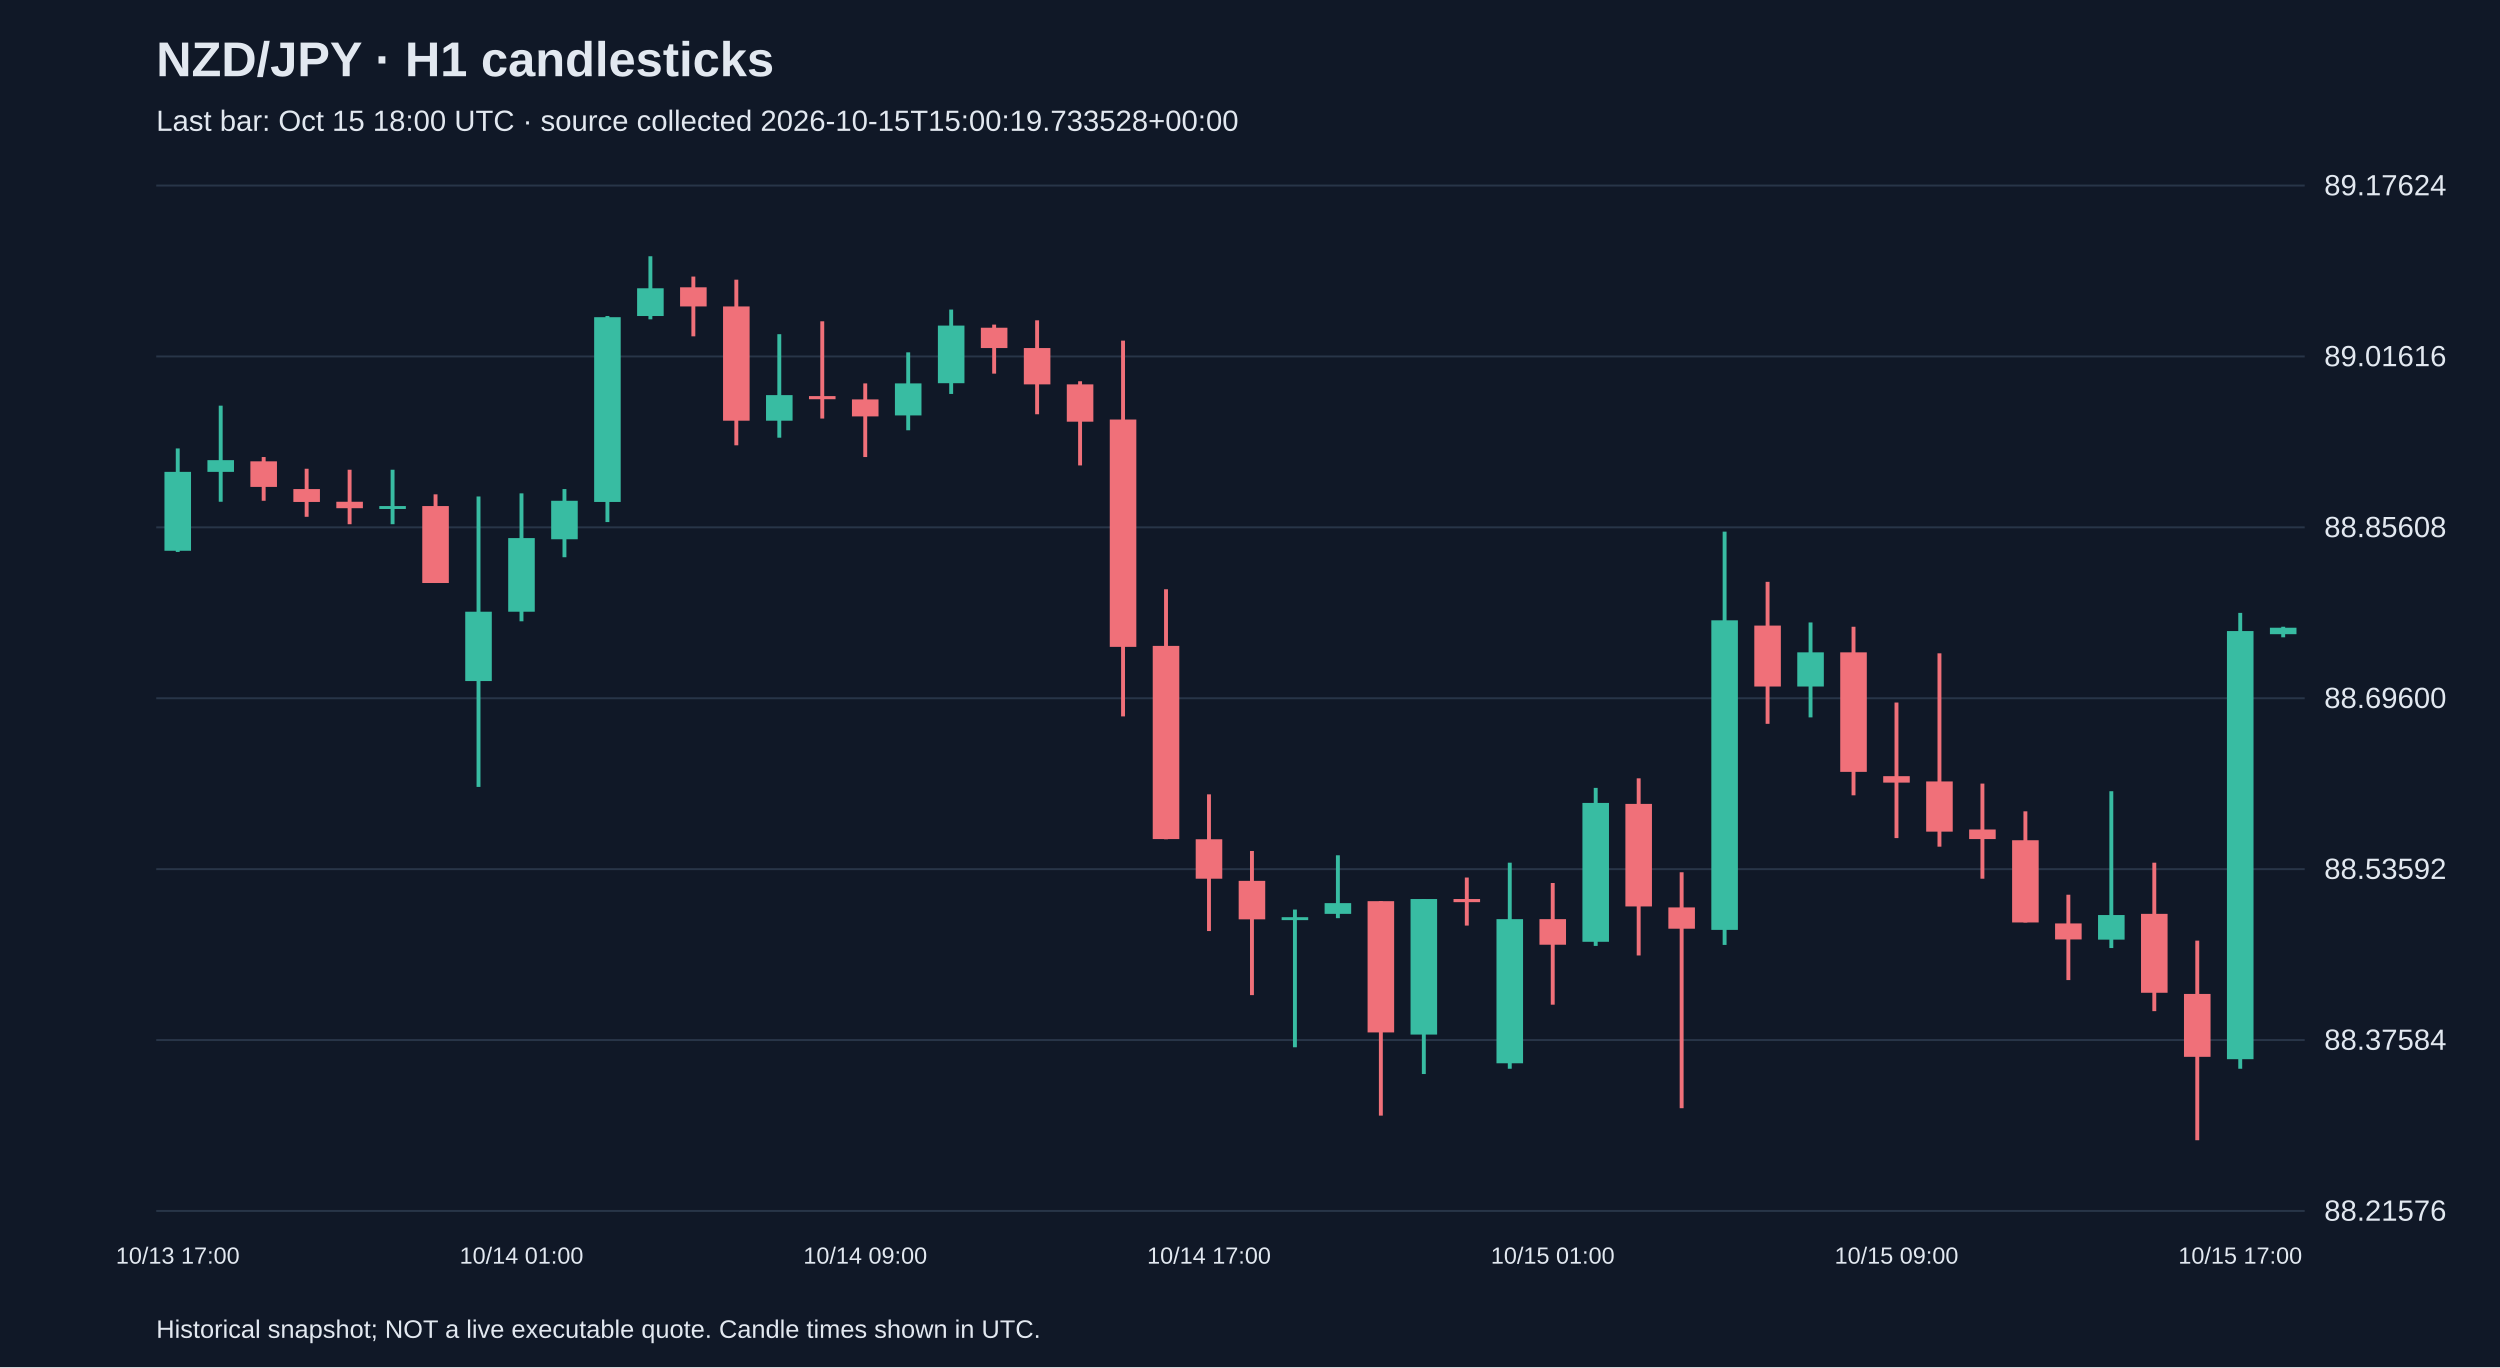
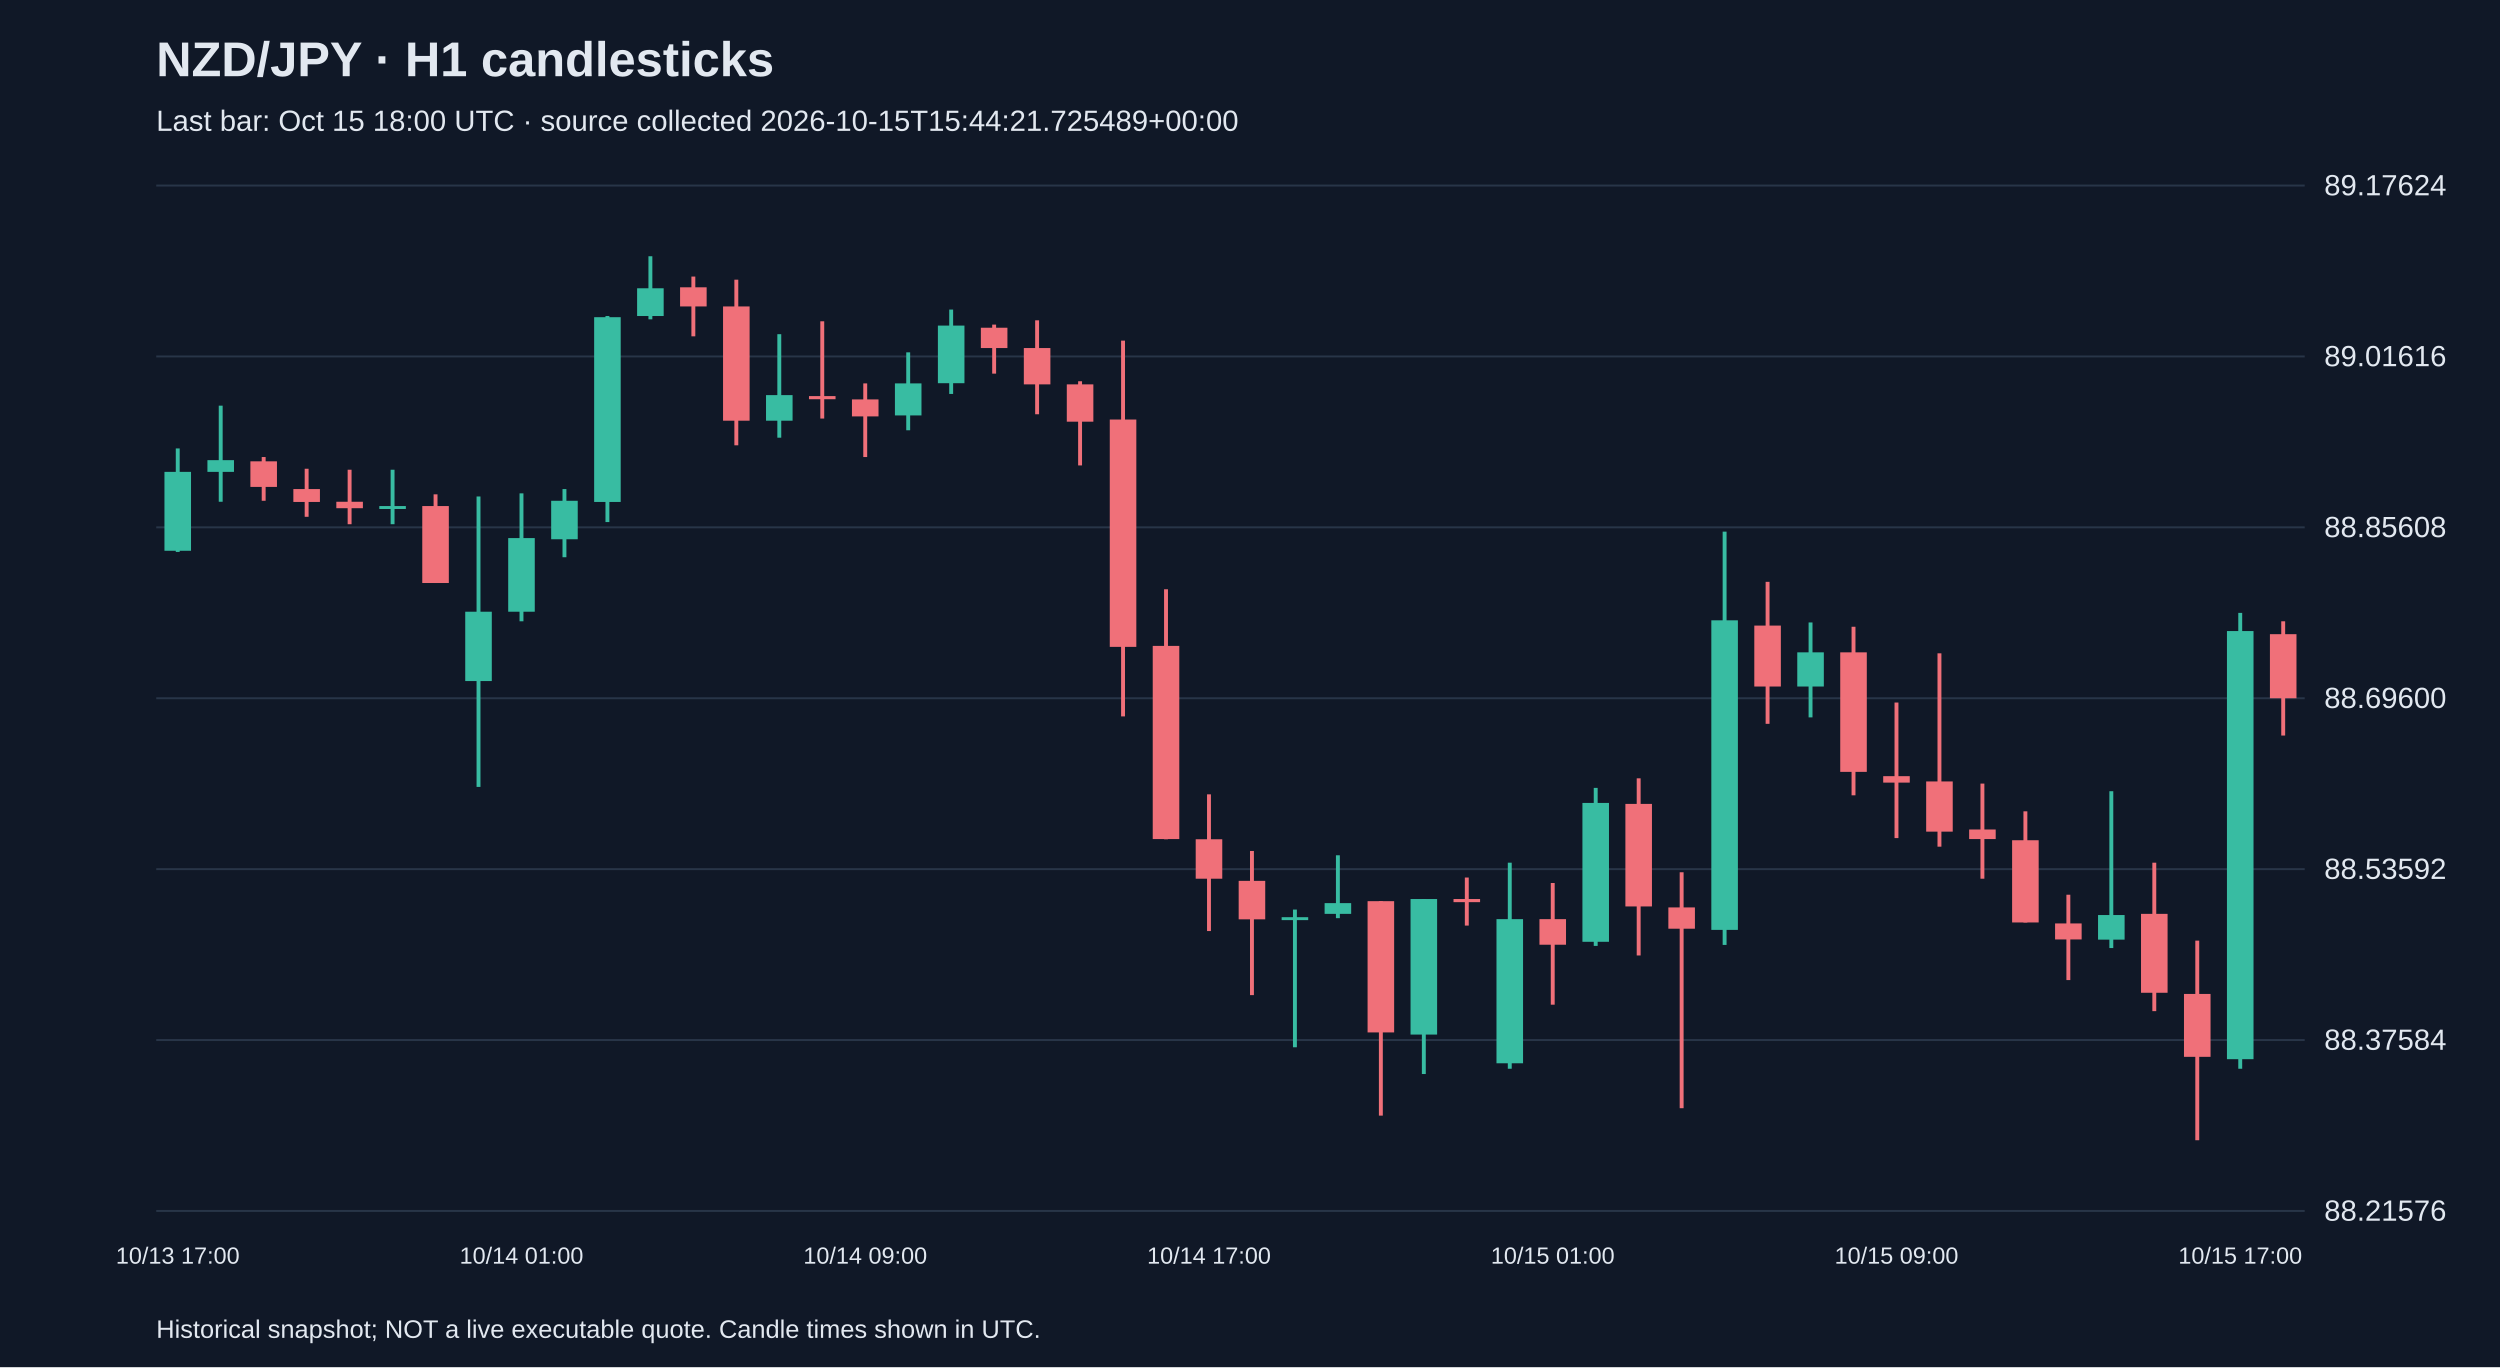
<svg xmlns="http://www.w3.org/2000/svg" viewBox="0 0 1280 700">
  <rect width="100%" height="100%" fill="#101827" />
  <style>text{font-family:Arial,sans-serif;fill:#e2e8f0}</style>
  <text x="80" y="39" font-size="25" font-weight="bold">NZD/JPY · H1 candlesticks</text>
-   <text x="80" y="67" font-size="15" fill="#a6b1c5">Last bar: Oct 15 18:00 UTC · source collected 2026-10-15T15:00:19.733528+00:00</text>
+   <text x="80" y="67" font-size="15" fill="#a6b1c5">Last bar: Oct 15 18:00 UTC · source collected 2026-10-15T15:44:21.725489+00:00</text>
  <line x1="80" y1="620.0" x2="1180" y2="620.0" stroke="#283548" />
  <text x="1190" y="625.0" font-size="15">88.21576</text>
  <line x1="80" y1="532.5" x2="1180" y2="532.5" stroke="#283548" />
  <text x="1190" y="537.5" font-size="15">88.37584</text>
  <line x1="80" y1="445.0" x2="1180" y2="445.0" stroke="#283548" />
  <text x="1190" y="450.0" font-size="15">88.53592</text>
  <line x1="80" y1="357.5" x2="1180" y2="357.5" stroke="#283548" />
  <text x="1190" y="362.5" font-size="15">88.69600</text>
  <line x1="80" y1="270.0" x2="1180" y2="270.0" stroke="#283548" />
  <text x="1190" y="275.0" font-size="15">88.85608</text>
  <line x1="80" y1="182.5" x2="1180" y2="182.5" stroke="#283548" />
  <text x="1190" y="187.5" font-size="15">89.01616</text>
  <line x1="80" y1="95.0" x2="1180" y2="95.0" stroke="#283548" />
  <text x="1190" y="100.0" font-size="15">89.17624</text>
  <line x1="91.0" y1="229.6" x2="91.0" y2="282.6" stroke="#38bca2" stroke-width="2" />
  <rect x="84.2" y="241.6" width="13.6" height="40.4" fill="#38bca2" />
  <text x="91.0" y="647" text-anchor="middle" font-size="12">10/13 17:00</text>
  <line x1="113.0" y1="207.7" x2="113.0" y2="256.9" stroke="#38bca2" stroke-width="2" />
  <rect x="106.2" y="235.6" width="13.6" height="6.0" fill="#38bca2" />
  <line x1="135.0" y1="234.0" x2="135.0" y2="256.4" stroke="#f07079" stroke-width="2" />
  <rect x="128.2" y="236.2" width="13.6" height="13.1" fill="#f07079" />
  <line x1="157.0" y1="240.0" x2="157.0" y2="264.6" stroke="#f07079" stroke-width="2" />
  <rect x="150.2" y="250.4" width="13.6" height="6.6" fill="#f07079" />
  <line x1="179.0" y1="240.5" x2="179.0" y2="268.4" stroke="#f07079" stroke-width="2" />
  <rect x="172.2" y="256.9" width="13.6" height="3.3" fill="#f07079" />
  <line x1="201.0" y1="240.5" x2="201.0" y2="268.4" stroke="#38bca2" stroke-width="2" />
  <rect x="194.2" y="259.1" width="13.6" height="1.5" fill="#38bca2" />
  <line x1="223.0" y1="253.1" x2="223.0" y2="298.5" stroke="#f07079" stroke-width="2" />
  <rect x="216.2" y="259.1" width="13.6" height="39.4" fill="#f07079" />
  <line x1="245.0" y1="254.2" x2="245.0" y2="402.9" stroke="#38bca2" stroke-width="2" />
  <rect x="238.2" y="313.2" width="13.6" height="35.5" fill="#38bca2" />
  <line x1="267.0" y1="252.6" x2="267.0" y2="318.1" stroke="#38bca2" stroke-width="2" />
  <rect x="260.2" y="275.5" width="13.6" height="37.7" fill="#38bca2" />
  <text x="267.0" y="647" text-anchor="middle" font-size="12">10/14 01:00</text>
  <line x1="289.0" y1="250.4" x2="289.0" y2="285.3" stroke="#38bca2" stroke-width="2" />
  <rect x="282.2" y="256.4" width="13.6" height="19.7" fill="#38bca2" />
  <line x1="311.0" y1="161.8" x2="311.0" y2="267.3" stroke="#38bca2" stroke-width="2" />
  <rect x="304.2" y="162.4" width="13.6" height="94.6" fill="#38bca2" />
  <line x1="333.0" y1="131.2" x2="333.0" y2="163.5" stroke="#38bca2" stroke-width="2" />
  <rect x="326.2" y="147.6" width="13.6" height="14.2" fill="#38bca2" />
  <line x1="355.0" y1="141.6" x2="355.0" y2="172.2" stroke="#f07079" stroke-width="2" />
  <rect x="348.2" y="147.1" width="13.6" height="9.8" fill="#f07079" />
  <line x1="377.0" y1="143.2" x2="377.0" y2="228.0" stroke="#f07079" stroke-width="2" />
  <rect x="370.2" y="156.9" width="13.6" height="58.5" fill="#f07079" />
  <line x1="399.0" y1="171.1" x2="399.0" y2="224.1" stroke="#38bca2" stroke-width="2" />
  <rect x="392.2" y="202.3" width="13.6" height="13.1" fill="#38bca2" />
  <line x1="421.0" y1="164.5" x2="421.0" y2="214.3" stroke="#f07079" stroke-width="2" />
  <rect x="414.2" y="202.8" width="13.6" height="1.6" fill="#f07079" />
  <line x1="443.0" y1="196.3" x2="443.0" y2="234.0" stroke="#f07079" stroke-width="2" />
  <rect x="436.2" y="204.5" width="13.6" height="8.7" fill="#f07079" />
  <text x="443.0" y="647" text-anchor="middle" font-size="12">10/14 09:00</text>
  <line x1="465.0" y1="180.4" x2="465.0" y2="220.3" stroke="#38bca2" stroke-width="2" />
  <rect x="458.2" y="196.3" width="13.6" height="16.4" fill="#38bca2" />
  <line x1="487.0" y1="158.5" x2="487.0" y2="201.7" stroke="#38bca2" stroke-width="2" />
  <rect x="480.2" y="166.7" width="13.6" height="29.5" fill="#38bca2" />
  <line x1="509.0" y1="166.2" x2="509.0" y2="191.3" stroke="#f07079" stroke-width="2" />
  <rect x="502.2" y="167.8" width="13.6" height="10.4" fill="#f07079" />
  <line x1="531.0" y1="164.0" x2="531.0" y2="212.1" stroke="#f07079" stroke-width="2" />
  <rect x="524.2" y="178.2" width="13.6" height="18.6" fill="#f07079" />
  <line x1="553.0" y1="195.2" x2="553.0" y2="238.3" stroke="#f07079" stroke-width="2" />
  <rect x="546.2" y="196.8" width="13.6" height="19.1" fill="#f07079" />
  <line x1="575.0" y1="174.4" x2="575.0" y2="366.8" stroke="#f07079" stroke-width="2" />
  <rect x="568.2" y="214.8" width="13.6" height="116.4" fill="#f07079" />
  <line x1="597.0" y1="301.7" x2="597.0" y2="429.7" stroke="#f07079" stroke-width="2" />
  <rect x="590.2" y="330.7" width="13.6" height="98.9" fill="#f07079" />
  <line x1="619.0" y1="406.7" x2="619.0" y2="476.7" stroke="#f07079" stroke-width="2" />
  <rect x="612.2" y="429.7" width="13.6" height="20.2" fill="#f07079" />
  <text x="619.0" y="647" text-anchor="middle" font-size="12">10/14 17:00</text>
  <line x1="641.0" y1="435.7" x2="641.0" y2="509.5" stroke="#f07079" stroke-width="2" />
  <rect x="634.2" y="451.0" width="13.6" height="19.7" fill="#f07079" />
  <line x1="663.0" y1="465.7" x2="663.0" y2="536.2" stroke="#38bca2" stroke-width="2" />
  <rect x="656.2" y="469.6" width="13.6" height="1.5" fill="#38bca2" />
  <line x1="685.0" y1="437.9" x2="685.0" y2="470.1" stroke="#38bca2" stroke-width="2" />
  <rect x="678.2" y="462.4" width="13.6" height="5.5" fill="#38bca2" />
  <line x1="707.0" y1="461.4" x2="707.0" y2="571.2" stroke="#f07079" stroke-width="2" />
  <rect x="700.2" y="461.4" width="13.6" height="67.2" fill="#f07079" />
  <line x1="729.0" y1="460.3" x2="729.0" y2="549.9" stroke="#38bca2" stroke-width="2" />
  <rect x="722.2" y="460.3" width="13.6" height="69.4" fill="#38bca2" />
  <line x1="751.0" y1="449.3" x2="751.0" y2="473.9" stroke="#f07079" stroke-width="2" />
  <rect x="744.2" y="460.3" width="13.6" height="1.6" fill="#f07079" />
  <line x1="773.0" y1="441.7" x2="773.0" y2="547.2" stroke="#38bca2" stroke-width="2" />
  <rect x="766.2" y="470.6" width="13.6" height="73.8" fill="#38bca2" />
  <line x1="795.0" y1="452.1" x2="795.0" y2="514.4" stroke="#f07079" stroke-width="2" />
  <rect x="788.2" y="470.6" width="13.6" height="13.1" fill="#f07079" />
  <text x="795.0" y="647" text-anchor="middle" font-size="12">10/15 01:00</text>
  <line x1="817.0" y1="403.4" x2="817.0" y2="484.3" stroke="#38bca2" stroke-width="2" />
  <rect x="810.2" y="411.1" width="13.6" height="71.1" fill="#38bca2" />
  <line x1="839.0" y1="398.5" x2="839.0" y2="489.2" stroke="#f07079" stroke-width="2" />
  <rect x="832.2" y="411.6" width="13.6" height="52.5" fill="#f07079" />
  <line x1="861.0" y1="446.6" x2="861.0" y2="567.4" stroke="#f07079" stroke-width="2" />
  <rect x="854.2" y="464.6" width="13.6" height="10.9" fill="#f07079" />
  <line x1="883.0" y1="272.2" x2="883.0" y2="483.8" stroke="#38bca2" stroke-width="2" />
  <rect x="876.2" y="317.6" width="13.6" height="158.5" fill="#38bca2" />
  <line x1="905.0" y1="297.9" x2="905.0" y2="370.6" stroke="#f07079" stroke-width="2" />
  <rect x="898.2" y="320.3" width="13.6" height="31.2" fill="#f07079" />
  <line x1="927.0" y1="318.7" x2="927.0" y2="367.3" stroke="#38bca2" stroke-width="2" />
  <rect x="920.2" y="334.0" width="13.6" height="17.5" fill="#38bca2" />
  <line x1="949.0" y1="320.9" x2="949.0" y2="407.2" stroke="#f07079" stroke-width="2" />
  <rect x="942.2" y="334.0" width="13.6" height="61.2" fill="#f07079" />
  <line x1="971.0" y1="359.7" x2="971.0" y2="429.1" stroke="#f07079" stroke-width="2" />
  <rect x="964.2" y="397.4" width="13.6" height="3.3" fill="#f07079" />
  <text x="971.0" y="647" text-anchor="middle" font-size="12">10/15 09:00</text>
  <line x1="993.0" y1="334.5" x2="993.0" y2="433.5" stroke="#f07079" stroke-width="2" />
  <rect x="986.2" y="400.1" width="13.6" height="25.7" fill="#f07079" />
  <line x1="1015.0" y1="401.2" x2="1015.0" y2="449.9" stroke="#f07079" stroke-width="2" />
  <rect x="1008.2" y="424.7" width="13.6" height="4.9" fill="#f07079" />
  <line x1="1037.0" y1="415.4" x2="1037.0" y2="472.3" stroke="#f07079" stroke-width="2" />
  <rect x="1030.2" y="430.2" width="13.6" height="42.1" fill="#f07079" />
  <line x1="1059.0" y1="458.1" x2="1059.0" y2="501.8" stroke="#f07079" stroke-width="2" />
  <rect x="1052.2" y="472.8" width="13.6" height="8.2" fill="#f07079" />
  <line x1="1081.0" y1="405.1" x2="1081.0" y2="485.4" stroke="#38bca2" stroke-width="2" />
  <rect x="1074.2" y="468.5" width="13.6" height="12.6" fill="#38bca2" />
  <line x1="1103.0" y1="441.7" x2="1103.0" y2="517.7" stroke="#f07079" stroke-width="2" />
  <rect x="1096.2" y="467.9" width="13.6" height="40.4" fill="#f07079" />
  <line x1="1125.0" y1="481.6" x2="1125.0" y2="583.8" stroke="#f07079" stroke-width="2" />
  <rect x="1118.2" y="508.9" width="13.6" height="32.2" fill="#f07079" />
  <line x1="1147.0" y1="313.8" x2="1147.0" y2="547.2" stroke="#38bca2" stroke-width="2" />
  <rect x="1140.2" y="323.1" width="13.6" height="219.2" fill="#38bca2" />
  <text x="1147.0" y="647" text-anchor="middle" font-size="12">10/15 17:00</text>
-   <line x1="1169.0" y1="320.9" x2="1169.0" y2="326.3" stroke="#38bca2" stroke-width="2" />
-   <rect x="1162.2" y="321.4" width="13.6" height="3.3" fill="#38bca2" />
+   <line x1="1169.0" y1="318.1" x2="1169.0" y2="376.6" stroke="#f07079" stroke-width="2" />
+   <rect x="1162.2" y="324.7" width="13.6" height="32.8" fill="#f07079" />
  <text x="80" y="685" font-size="13">Historical snapshot; NOT a live executable quote. Candle times shown in UTC.</text>
</svg>
